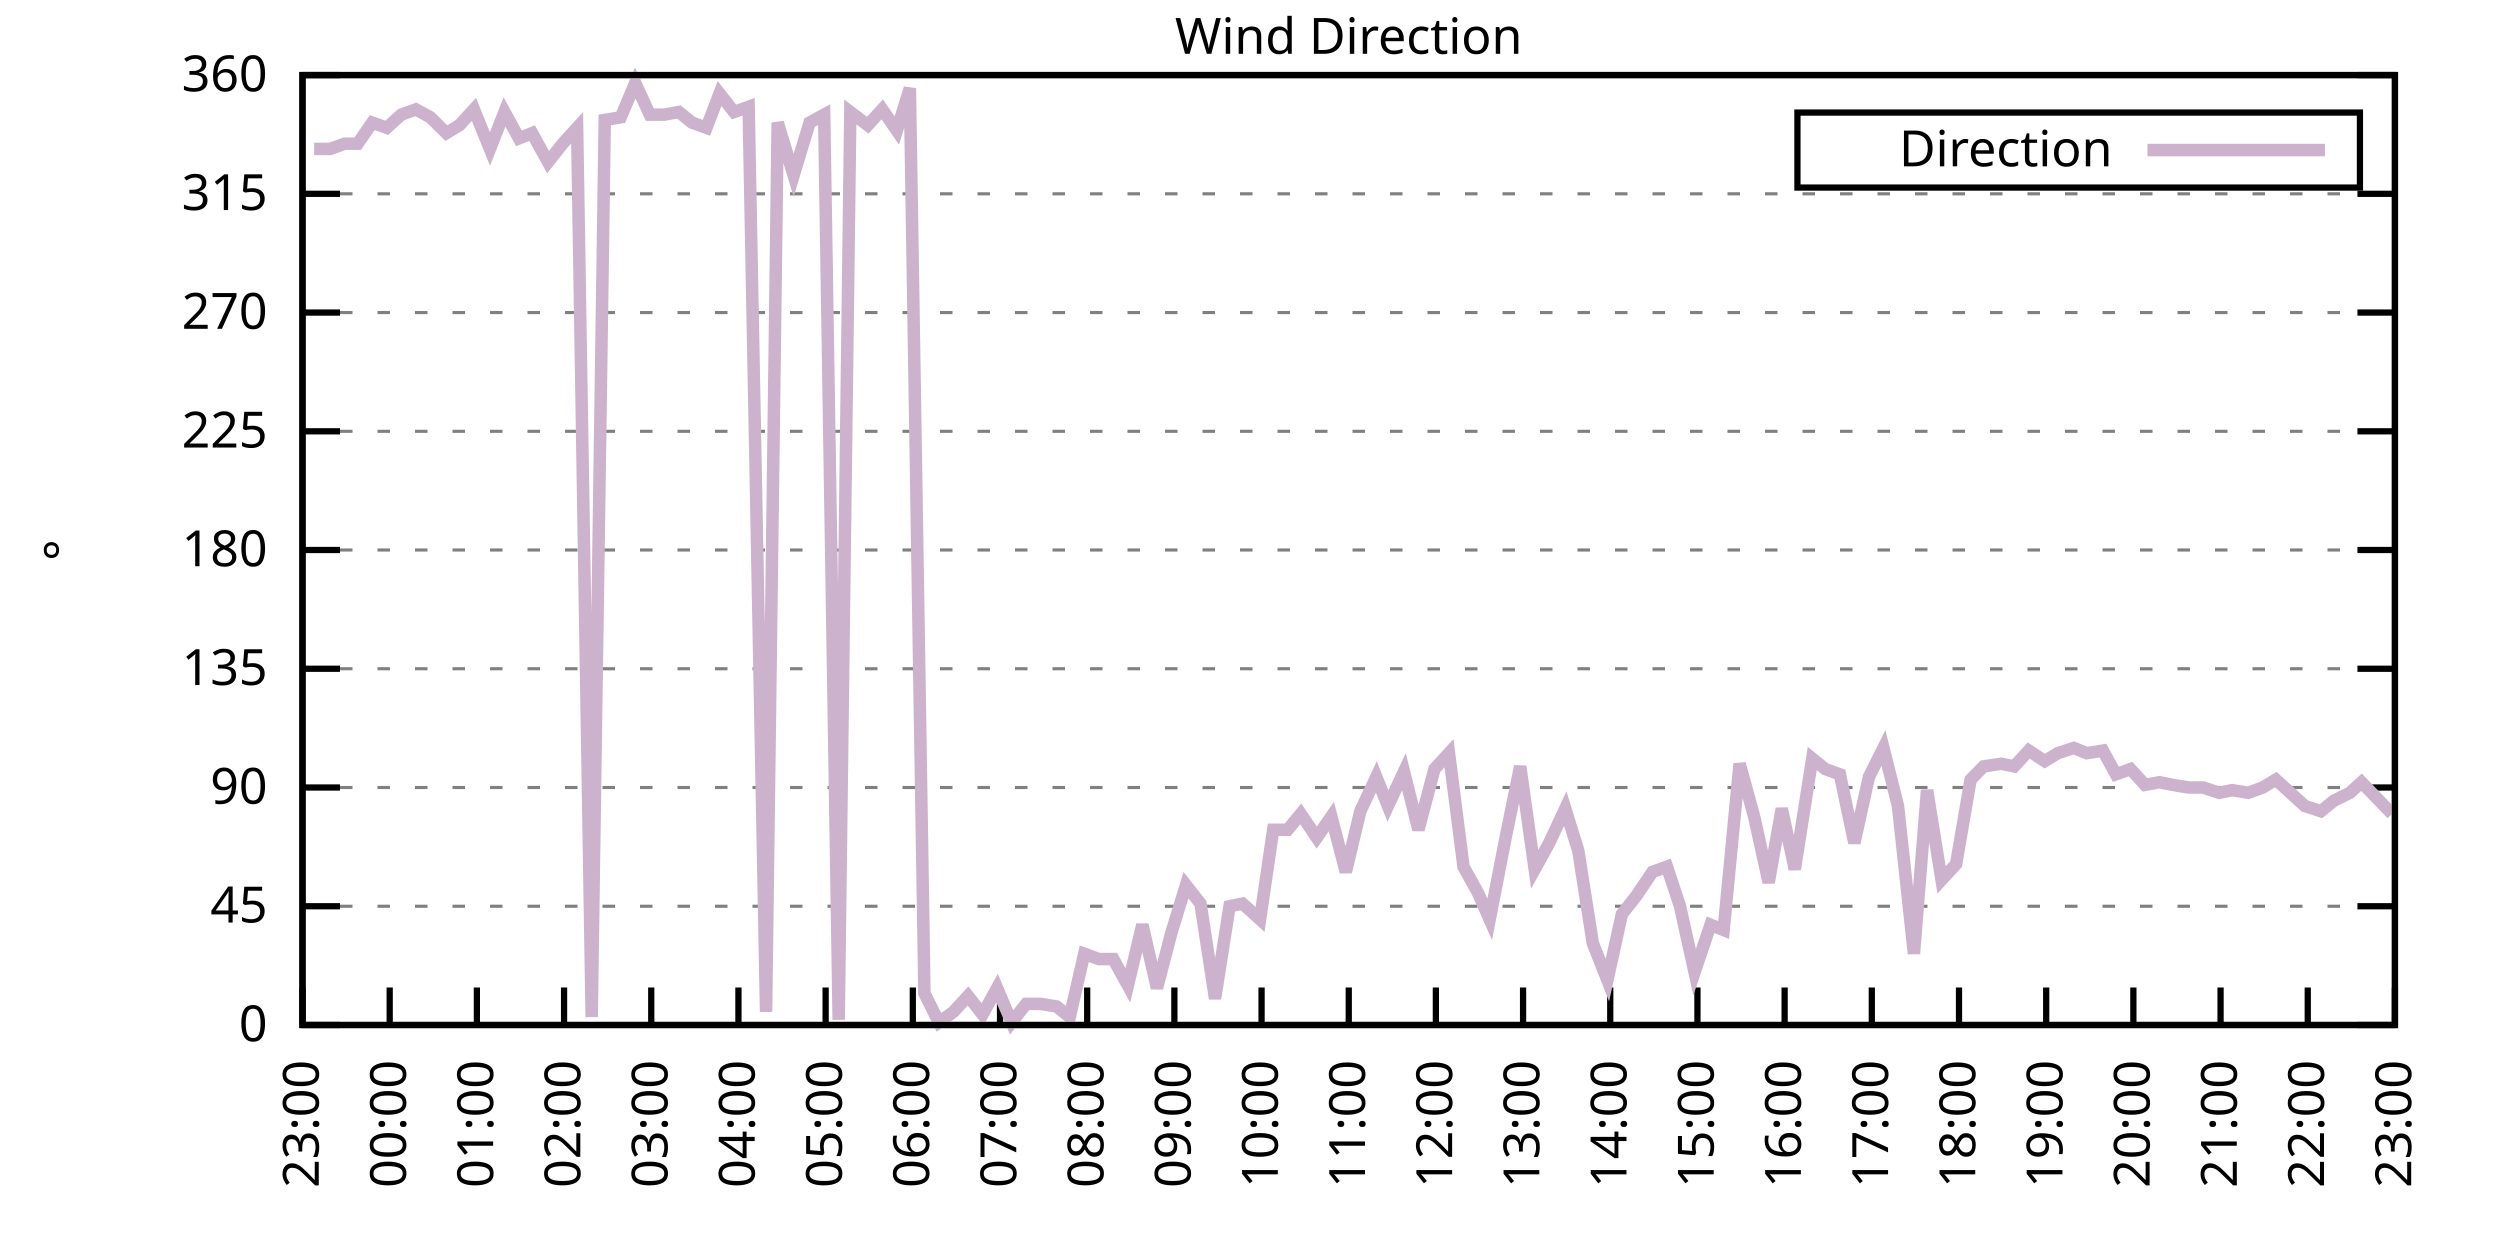
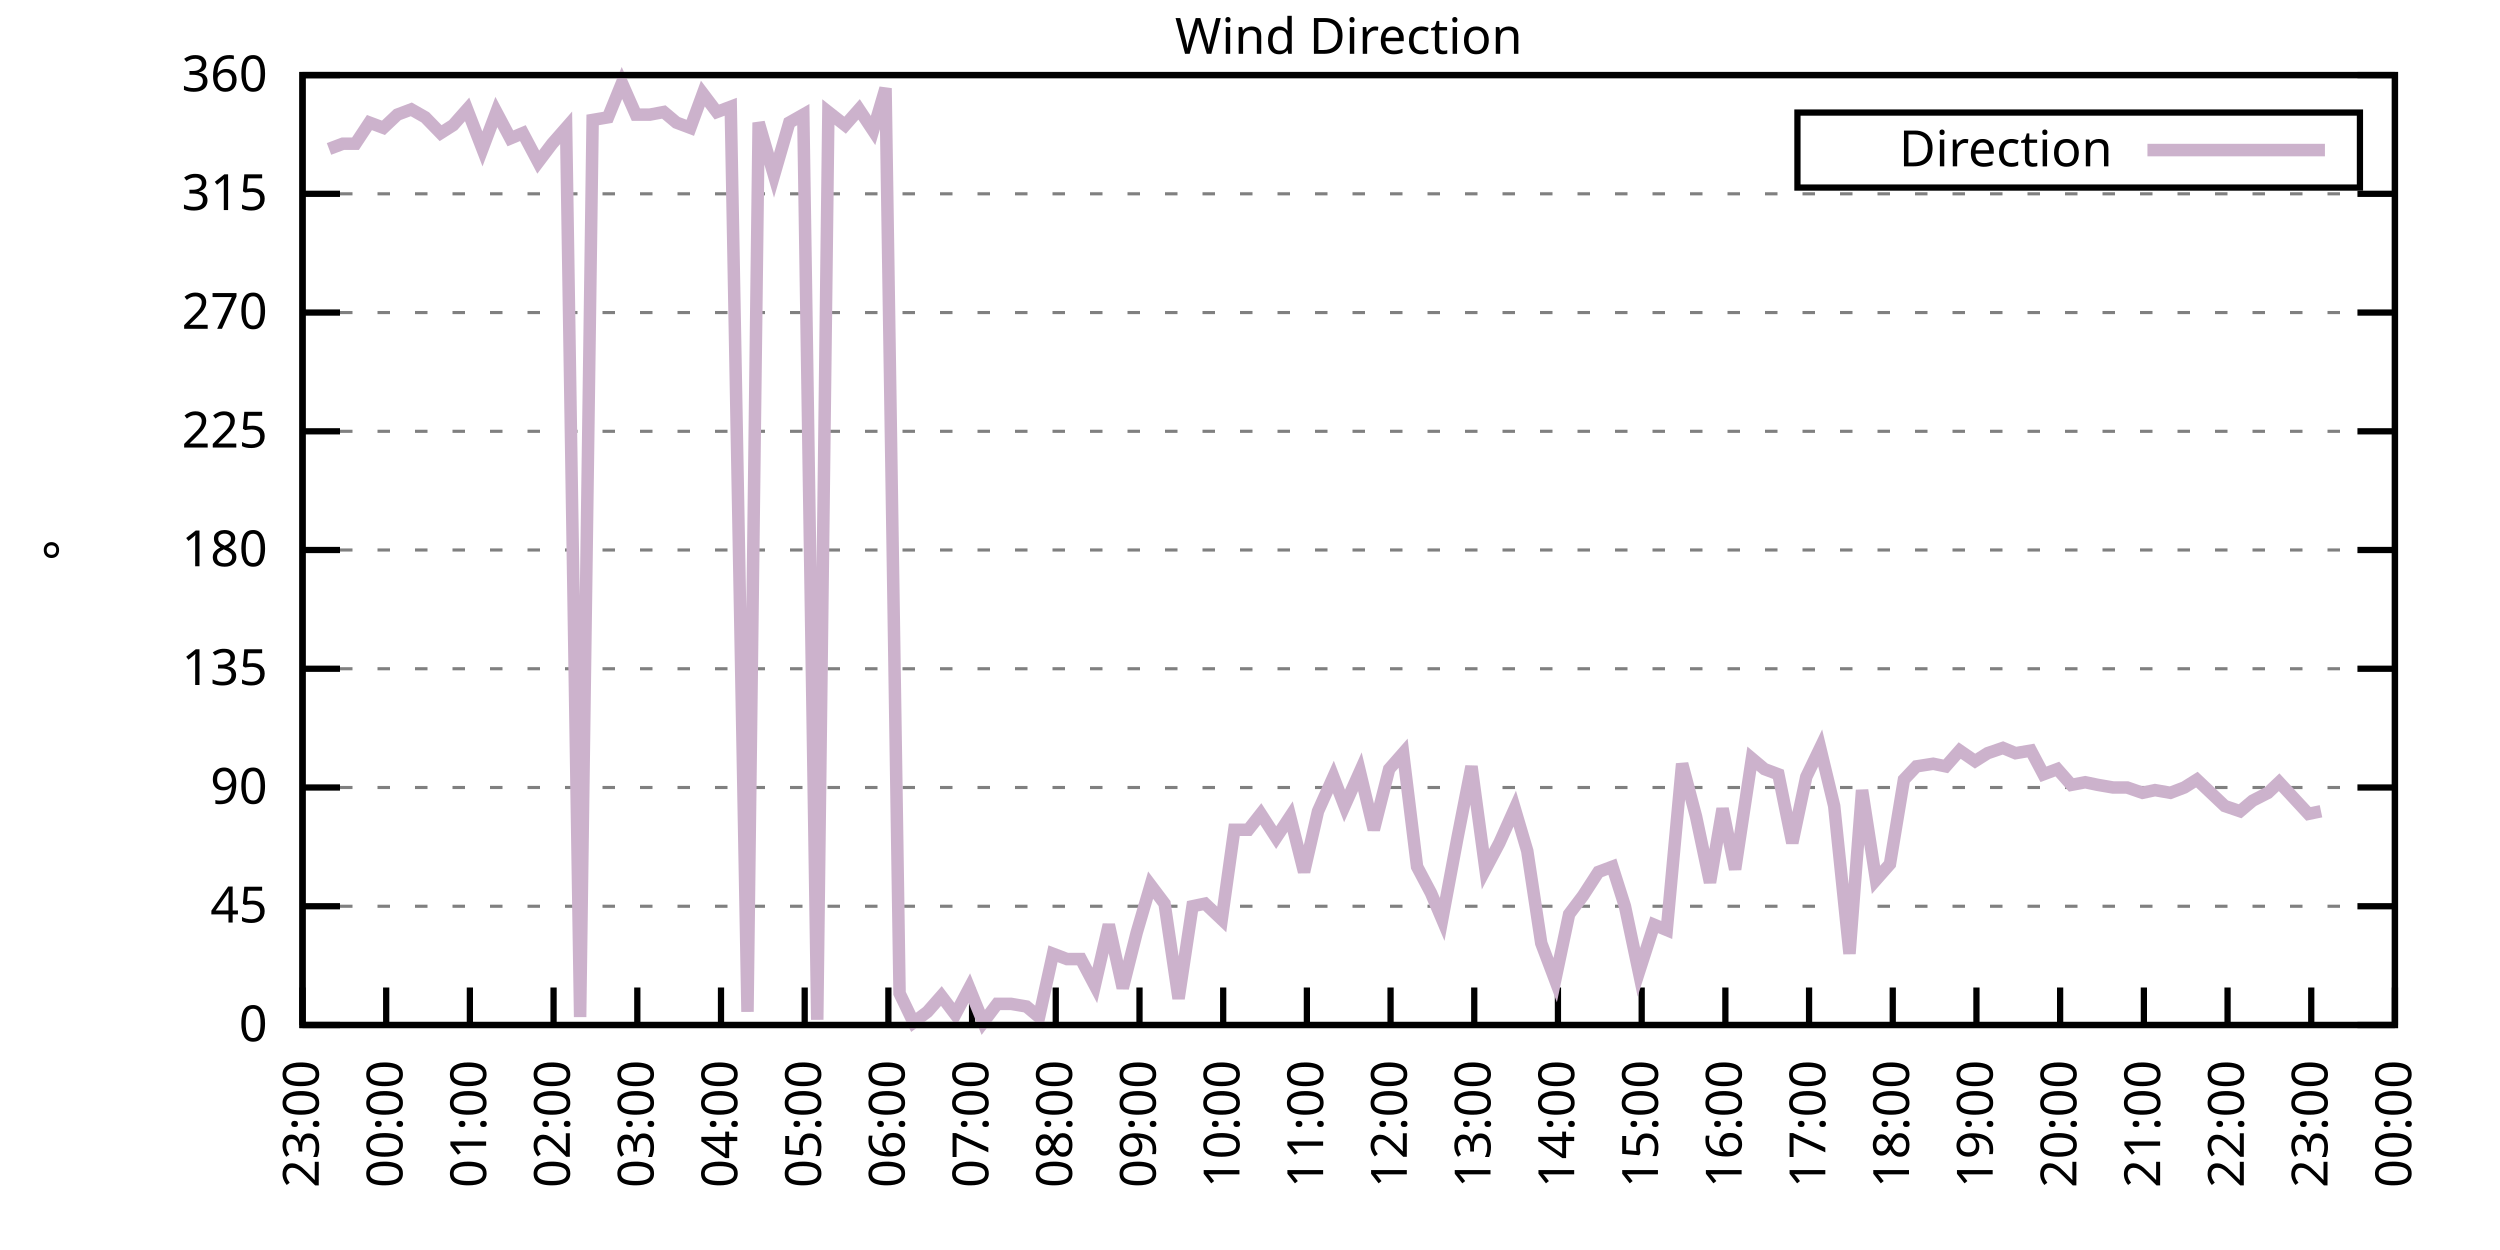
<svg xmlns="http://www.w3.org/2000/svg" xmlns:xlink="http://www.w3.org/1999/xlink" width="400" height="200" viewBox="0 0 400 200">
  <g id="gnuplot_canvas">
    <rect x="0" y="0" width="400" height="200" fill="none" />
    <defs>
      <circle id="gpDot" r="0.5" stroke-width="0.5" stroke="currentColor" />
      <path id="gpPt0" stroke-width="0.333" stroke="currentColor" d="M-1,0 h2 M0,-1 v2" />
      <path id="gpPt1" stroke-width="0.333" stroke="currentColor" d="M-1,-1 L1,1 M1,-1 L-1,1" />
      <path id="gpPt2" stroke-width="0.333" stroke="currentColor" d="M-1,0 L1,0 M0,-1 L0,1 M-1,-1 L1,1 M-1,1 L1,-1" />
      <rect id="gpPt3" stroke-width="0.333" stroke="currentColor" x="-1" y="-1" width="2" height="2" />
      <rect id="gpPt4" stroke-width="0.333" stroke="currentColor" fill="currentColor" x="-1" y="-1" width="2" height="2" />
      <circle id="gpPt5" stroke-width="0.333" stroke="currentColor" cx="0" cy="0" r="1" />
      <use xlink:href="#gpPt5" id="gpPt6" fill="currentColor" stroke="none" />
      <path id="gpPt7" stroke-width="0.333" stroke="currentColor" d="M0,-1.33 L-1.33,0.67 L1.33,0.67 z" />
      <use xlink:href="#gpPt7" id="gpPt8" fill="currentColor" stroke="none" />
      <use xlink:href="#gpPt7" id="gpPt9" stroke="currentColor" transform="rotate(180)" />
      <use xlink:href="#gpPt9" id="gpPt10" fill="currentColor" stroke="none" />
      <use xlink:href="#gpPt3" id="gpPt11" stroke="currentColor" transform="rotate(45)" />
      <use xlink:href="#gpPt11" id="gpPt12" fill="currentColor" stroke="none" />
      <path id="gpPt13" stroke-width="0.333" stroke="currentColor" d="M0,1.330 L1.265,0.411 L0.782,-1.067 L-0.782,-1.076 L-1.265,0.411 z" />
      <use xlink:href="#gpPt13" id="gpPt14" fill="currentColor" stroke="none" />
      <filter id="textbox" filterUnits="objectBoundingBox" x="0" y="0" height="1" width="1">
        <feFlood flood-color="white" flood-opacity="1" result="bgnd" />
        <feComposite in="SourceGraphic" in2="bgnd" operator="atop" />
      </filter>
      <filter id="greybox" filterUnits="objectBoundingBox" x="0" y="0" height="1" width="1">
        <feFlood flood-color="lightgrey" flood-opacity="1" result="grey" />
        <feComposite in="SourceGraphic" in2="grey" operator="atop" />
      </filter>
    </defs>
    <g fill="none" color="white" stroke="currentColor" stroke-width="1.00" stroke-linecap="butt" stroke-linejoin="miter">
</g>
    <g fill="none" color="black" stroke="currentColor" stroke-width="1.00" stroke-linecap="butt" stroke-linejoin="miter">
      <g stroke="none" shape-rendering="crispEdges">
        <polygon fill="rgb(255, 255, 255)" points="48.40,164.00 383.18,164.00 383.18,12.02 48.40,12.02 " />
      </g>
    </g>
    <g fill="none" color="black" stroke="currentColor" stroke-width="1.00" stroke-linecap="butt" stroke-linejoin="miter">
</g>
    <g fill="none" color="black" stroke="black" stroke-width="0.50" stroke-linecap="butt" stroke-linejoin="miter">
</g>
    <g fill="none" color="gray" stroke="currentColor" stroke-width="0.50" stroke-linecap="butt" stroke-linejoin="miter">
      <path stroke="gray" stroke-dasharray="2,4" class="gridline" d="M48.40,164.00 L383.19,164.00  " />
    </g>
    <g fill="none" color="gray" stroke="gray" stroke-width="1.00" stroke-linecap="butt" stroke-linejoin="miter">
</g>
    <g fill="none" color="black" stroke="currentColor" stroke-width="1.00" stroke-linecap="butt" stroke-linejoin="miter">
      <path stroke="black" d="M48.40,164.00 L54.40,164.00 M383.19,164.00 L377.19,164.00  " />
      <g transform="translate(42.80,166.60)" stroke="none" fill="black" font-family="Sans" font-size="8.00" text-anchor="end">
        <text>
          <tspan font-family="Sans"> 0</tspan>
        </text>
      </g>
    </g>
    <g fill="none" color="black" stroke="currentColor" stroke-width="1.00" stroke-linecap="butt" stroke-linejoin="miter">
</g>
    <g fill="none" color="black" stroke="black" stroke-width="0.50" stroke-linecap="butt" stroke-linejoin="miter">
</g>
    <g fill="none" color="gray" stroke="currentColor" stroke-width="0.50" stroke-linecap="butt" stroke-linejoin="miter">
      <path stroke="gray" stroke-dasharray="2,4" class="gridline" d="M48.40,145.00 L383.19,145.00  " />
    </g>
    <g fill="none" color="gray" stroke="gray" stroke-width="1.00" stroke-linecap="butt" stroke-linejoin="miter">
</g>
    <g fill="none" color="black" stroke="currentColor" stroke-width="1.00" stroke-linecap="butt" stroke-linejoin="miter">
      <path stroke="black" d="M48.40,145.00 L54.40,145.00 M383.19,145.00 L377.19,145.00  " />
      <g transform="translate(42.80,147.60)" stroke="none" fill="black" font-family="Sans" font-size="8.00" text-anchor="end">
        <text>
          <tspan font-family="Sans"> 45</tspan>
        </text>
      </g>
    </g>
    <g fill="none" color="black" stroke="currentColor" stroke-width="1.00" stroke-linecap="butt" stroke-linejoin="miter">
</g>
    <g fill="none" color="black" stroke="black" stroke-width="0.50" stroke-linecap="butt" stroke-linejoin="miter">
</g>
    <g fill="none" color="gray" stroke="currentColor" stroke-width="0.50" stroke-linecap="butt" stroke-linejoin="miter">
      <path stroke="gray" stroke-dasharray="2,4" class="gridline" d="M48.40,126.00 L383.19,126.00  " />
    </g>
    <g fill="none" color="gray" stroke="gray" stroke-width="1.00" stroke-linecap="butt" stroke-linejoin="miter">
</g>
    <g fill="none" color="black" stroke="currentColor" stroke-width="1.00" stroke-linecap="butt" stroke-linejoin="miter">
      <path stroke="black" d="M48.40,126.00 L54.40,126.00 M383.19,126.00 L377.19,126.00  " />
      <g transform="translate(42.80,128.60)" stroke="none" fill="black" font-family="Sans" font-size="8.00" text-anchor="end">
        <text>
          <tspan font-family="Sans"> 90</tspan>
        </text>
      </g>
    </g>
    <g fill="none" color="black" stroke="currentColor" stroke-width="1.00" stroke-linecap="butt" stroke-linejoin="miter">
</g>
    <g fill="none" color="black" stroke="black" stroke-width="0.50" stroke-linecap="butt" stroke-linejoin="miter">
</g>
    <g fill="none" color="gray" stroke="currentColor" stroke-width="0.50" stroke-linecap="butt" stroke-linejoin="miter">
      <path stroke="gray" stroke-dasharray="2,4" class="gridline" d="M48.40,107.00 L383.19,107.00  " />
    </g>
    <g fill="none" color="gray" stroke="gray" stroke-width="1.00" stroke-linecap="butt" stroke-linejoin="miter">
</g>
    <g fill="none" color="black" stroke="currentColor" stroke-width="1.00" stroke-linecap="butt" stroke-linejoin="miter">
      <path stroke="black" d="M48.40,107.00 L54.40,107.00 M383.19,107.00 L377.19,107.00  " />
      <g transform="translate(42.80,109.60)" stroke="none" fill="black" font-family="Sans" font-size="8.00" text-anchor="end">
        <text>
          <tspan font-family="Sans"> 135</tspan>
        </text>
      </g>
    </g>
    <g fill="none" color="black" stroke="currentColor" stroke-width="1.00" stroke-linecap="butt" stroke-linejoin="miter">
</g>
    <g fill="none" color="black" stroke="black" stroke-width="0.50" stroke-linecap="butt" stroke-linejoin="miter">
</g>
    <g fill="none" color="gray" stroke="currentColor" stroke-width="0.50" stroke-linecap="butt" stroke-linejoin="miter">
      <path stroke="gray" stroke-dasharray="2,4" class="gridline" d="M48.40,88.00 L383.19,88.00  " />
    </g>
    <g fill="none" color="gray" stroke="gray" stroke-width="1.00" stroke-linecap="butt" stroke-linejoin="miter">
</g>
    <g fill="none" color="black" stroke="currentColor" stroke-width="1.00" stroke-linecap="butt" stroke-linejoin="miter">
      <path stroke="black" d="M48.40,88.00 L54.40,88.00 M383.19,88.00 L377.19,88.00  " />
      <g transform="translate(42.80,90.60)" stroke="none" fill="black" font-family="Sans" font-size="8.00" text-anchor="end">
        <text>
          <tspan font-family="Sans"> 180</tspan>
        </text>
      </g>
    </g>
    <g fill="none" color="black" stroke="currentColor" stroke-width="1.00" stroke-linecap="butt" stroke-linejoin="miter">
</g>
    <g fill="none" color="black" stroke="black" stroke-width="0.50" stroke-linecap="butt" stroke-linejoin="miter">
</g>
    <g fill="none" color="gray" stroke="currentColor" stroke-width="0.50" stroke-linecap="butt" stroke-linejoin="miter">
      <path stroke="gray" stroke-dasharray="2,4" class="gridline" d="M48.40,69.01 L383.19,69.01  " />
    </g>
    <g fill="none" color="gray" stroke="gray" stroke-width="1.00" stroke-linecap="butt" stroke-linejoin="miter">
</g>
    <g fill="none" color="black" stroke="currentColor" stroke-width="1.00" stroke-linecap="butt" stroke-linejoin="miter">
      <path stroke="black" d="M48.40,69.01 L54.40,69.01 M383.19,69.01 L377.19,69.01  " />
      <g transform="translate(42.80,71.61)" stroke="none" fill="black" font-family="Sans" font-size="8.00" text-anchor="end">
        <text>
          <tspan font-family="Sans"> 225</tspan>
        </text>
      </g>
    </g>
    <g fill="none" color="black" stroke="currentColor" stroke-width="1.00" stroke-linecap="butt" stroke-linejoin="miter">
</g>
    <g fill="none" color="black" stroke="black" stroke-width="0.50" stroke-linecap="butt" stroke-linejoin="miter">
</g>
    <g fill="none" color="gray" stroke="currentColor" stroke-width="0.50" stroke-linecap="butt" stroke-linejoin="miter">
      <path stroke="gray" stroke-dasharray="2,4" class="gridline" d="M48.40,50.01 L383.19,50.01  " />
    </g>
    <g fill="none" color="gray" stroke="gray" stroke-width="1.00" stroke-linecap="butt" stroke-linejoin="miter">
</g>
    <g fill="none" color="black" stroke="currentColor" stroke-width="1.00" stroke-linecap="butt" stroke-linejoin="miter">
      <path stroke="black" d="M48.40,50.01 L54.40,50.01 M383.19,50.01 L377.19,50.01  " />
      <g transform="translate(42.80,52.61)" stroke="none" fill="black" font-family="Sans" font-size="8.00" text-anchor="end">
        <text>
          <tspan font-family="Sans"> 270</tspan>
        </text>
      </g>
    </g>
    <g fill="none" color="black" stroke="currentColor" stroke-width="1.00" stroke-linecap="butt" stroke-linejoin="miter">
</g>
    <g fill="none" color="black" stroke="black" stroke-width="0.50" stroke-linecap="butt" stroke-linejoin="miter">
</g>
    <g fill="none" color="gray" stroke="currentColor" stroke-width="0.50" stroke-linecap="butt" stroke-linejoin="miter">
      <path stroke="gray" stroke-dasharray="2,4" class="gridline" d="M48.40,31.01 L383.19,31.01  " />
    </g>
    <g fill="none" color="gray" stroke="gray" stroke-width="1.00" stroke-linecap="butt" stroke-linejoin="miter">
</g>
    <g fill="none" color="black" stroke="currentColor" stroke-width="1.00" stroke-linecap="butt" stroke-linejoin="miter">
      <path stroke="black" d="M48.40,31.01 L54.40,31.01 M383.19,31.01 L377.19,31.01  " />
      <g transform="translate(42.80,33.61)" stroke="none" fill="black" font-family="Sans" font-size="8.00" text-anchor="end">
        <text>
          <tspan font-family="Sans"> 315</tspan>
        </text>
      </g>
    </g>
    <g fill="none" color="black" stroke="currentColor" stroke-width="1.00" stroke-linecap="butt" stroke-linejoin="miter">
</g>
    <g fill="none" color="black" stroke="black" stroke-width="0.50" stroke-linecap="butt" stroke-linejoin="miter">
</g>
    <g fill="none" color="gray" stroke="currentColor" stroke-width="0.50" stroke-linecap="butt" stroke-linejoin="miter">
      <path stroke="gray" stroke-dasharray="2,4" class="gridline" d="M48.40,12.01 L383.19,12.01  " />
    </g>
    <g fill="none" color="gray" stroke="gray" stroke-width="1.00" stroke-linecap="butt" stroke-linejoin="miter">
</g>
    <g fill="none" color="black" stroke="currentColor" stroke-width="1.00" stroke-linecap="butt" stroke-linejoin="miter">
      <path stroke="black" d="M48.40,12.01 L54.40,12.01 M383.19,12.01 L377.19,12.01  " />
      <g transform="translate(42.80,14.61)" stroke="none" fill="black" font-family="Sans" font-size="8.00" text-anchor="end">
        <text>
          <tspan font-family="Sans"> 360</tspan>
        </text>
      </g>
    </g>
    <g fill="none" color="black" stroke="currentColor" stroke-width="1.00" stroke-linecap="butt" stroke-linejoin="miter">
      <path stroke="black" d="M48.40,164.00 L48.40,158.00  " />
      <g transform="translate(51.00,169.60) rotate(270.00)" stroke="none" fill="black" font-family="Sans" font-size="8.00" text-anchor="end">
        <text>
          <tspan font-family="Sans">23:00</tspan>
        </text>
      </g>
    </g>
    <g fill="none" color="black" stroke="currentColor" stroke-width="1.00" stroke-linecap="butt" stroke-linejoin="miter">
-       <path stroke="black" d="M62.35,164.00 L62.35,158.00  " />
-       <g transform="translate(64.95,169.60) rotate(270.00)" stroke="none" fill="black" font-family="Sans" font-size="8.00" text-anchor="end">
+       <path stroke="black" d="M61.79,164.00 L61.79,158.00  " />
+       <g transform="translate(64.39,169.60) rotate(270.00)" stroke="none" fill="black" font-family="Sans" font-size="8.00" text-anchor="end">
        <text>
          <tspan font-family="Sans">00:00</tspan>
        </text>
      </g>
    </g>
    <g fill="none" color="black" stroke="currentColor" stroke-width="1.00" stroke-linecap="butt" stroke-linejoin="miter">
-       <path stroke="black" d="M76.30,164.00 L76.30,158.00  " />
-       <g transform="translate(78.90,169.60) rotate(270.00)" stroke="none" fill="black" font-family="Sans" font-size="8.00" text-anchor="end">
+       <path stroke="black" d="M75.18,164.00 L75.18,158.00  " />
+       <g transform="translate(77.78,169.60) rotate(270.00)" stroke="none" fill="black" font-family="Sans" font-size="8.00" text-anchor="end">
        <text>
          <tspan font-family="Sans">01:00</tspan>
        </text>
      </g>
    </g>
    <g fill="none" color="black" stroke="currentColor" stroke-width="1.00" stroke-linecap="butt" stroke-linejoin="miter">
-       <path stroke="black" d="M90.25,164.00 L90.25,158.00  " />
-       <g transform="translate(92.85,169.60) rotate(270.00)" stroke="none" fill="black" font-family="Sans" font-size="8.00" text-anchor="end">
+       <path stroke="black" d="M88.57,164.00 L88.57,158.00  " />
+       <g transform="translate(91.17,169.60) rotate(270.00)" stroke="none" fill="black" font-family="Sans" font-size="8.00" text-anchor="end">
        <text>
          <tspan font-family="Sans">02:00</tspan>
        </text>
      </g>
    </g>
    <g fill="none" color="black" stroke="currentColor" stroke-width="1.00" stroke-linecap="butt" stroke-linejoin="miter">
-       <path stroke="black" d="M104.20,164.00 L104.20,158.00  " />
-       <g transform="translate(106.80,169.60) rotate(270.00)" stroke="none" fill="black" font-family="Sans" font-size="8.00" text-anchor="end">
+       <path stroke="black" d="M101.97,164.00 L101.97,158.00  " />
+       <g transform="translate(104.57,169.60) rotate(270.00)" stroke="none" fill="black" font-family="Sans" font-size="8.00" text-anchor="end">
        <text>
          <tspan font-family="Sans">03:00</tspan>
        </text>
      </g>
    </g>
    <g fill="none" color="black" stroke="currentColor" stroke-width="1.00" stroke-linecap="butt" stroke-linejoin="miter">
-       <path stroke="black" d="M118.15,164.00 L118.15,158.00  " />
-       <g transform="translate(120.75,169.60) rotate(270.00)" stroke="none" fill="black" font-family="Sans" font-size="8.00" text-anchor="end">
+       <path stroke="black" d="M115.36,164.00 L115.36,158.00  " />
+       <g transform="translate(117.96,169.60) rotate(270.00)" stroke="none" fill="black" font-family="Sans" font-size="8.00" text-anchor="end">
        <text>
          <tspan font-family="Sans">04:00</tspan>
        </text>
      </g>
    </g>
    <g fill="none" color="black" stroke="currentColor" stroke-width="1.00" stroke-linecap="butt" stroke-linejoin="miter">
-       <path stroke="black" d="M132.10,164.00 L132.10,158.00  " />
-       <g transform="translate(134.70,169.60) rotate(270.00)" stroke="none" fill="black" font-family="Sans" font-size="8.00" text-anchor="end">
+       <path stroke="black" d="M128.75,164.00 L128.75,158.00  " />
+       <g transform="translate(131.35,169.60) rotate(270.00)" stroke="none" fill="black" font-family="Sans" font-size="8.00" text-anchor="end">
        <text>
          <tspan font-family="Sans">05:00</tspan>
        </text>
      </g>
    </g>
    <g fill="none" color="black" stroke="currentColor" stroke-width="1.00" stroke-linecap="butt" stroke-linejoin="miter">
-       <path stroke="black" d="M146.05,164.00 L146.05,158.00  " />
-       <g transform="translate(148.65,169.60) rotate(270.00)" stroke="none" fill="black" font-family="Sans" font-size="8.00" text-anchor="end">
+       <path stroke="black" d="M142.14,164.00 L142.14,158.00  " />
+       <g transform="translate(144.74,169.60) rotate(270.00)" stroke="none" fill="black" font-family="Sans" font-size="8.00" text-anchor="end">
        <text>
          <tspan font-family="Sans">06:00</tspan>
        </text>
      </g>
    </g>
    <g fill="none" color="black" stroke="currentColor" stroke-width="1.00" stroke-linecap="butt" stroke-linejoin="miter">
-       <path stroke="black" d="M160.00,164.00 L160.00,158.00  " />
-       <g transform="translate(162.60,169.60) rotate(270.00)" stroke="none" fill="black" font-family="Sans" font-size="8.00" text-anchor="end">
+       <path stroke="black" d="M155.53,164.00 L155.53,158.00  " />
+       <g transform="translate(158.13,169.60) rotate(270.00)" stroke="none" fill="black" font-family="Sans" font-size="8.00" text-anchor="end">
        <text>
          <tspan font-family="Sans">07:00</tspan>
        </text>
      </g>
    </g>
    <g fill="none" color="black" stroke="currentColor" stroke-width="1.00" stroke-linecap="butt" stroke-linejoin="miter">
-       <path stroke="black" d="M173.95,164.00 L173.95,158.00  " />
-       <g transform="translate(176.55,169.60) rotate(270.00)" stroke="none" fill="black" font-family="Sans" font-size="8.00" text-anchor="end">
+       <path stroke="black" d="M168.92,164.00 L168.92,158.00  " />
+       <g transform="translate(171.52,169.60) rotate(270.00)" stroke="none" fill="black" font-family="Sans" font-size="8.00" text-anchor="end">
        <text>
          <tspan font-family="Sans">08:00</tspan>
        </text>
      </g>
    </g>
    <g fill="none" color="black" stroke="currentColor" stroke-width="1.00" stroke-linecap="butt" stroke-linejoin="miter">
-       <path stroke="black" d="M187.90,164.00 L187.90,158.00  " />
-       <g transform="translate(190.50,169.60) rotate(270.00)" stroke="none" fill="black" font-family="Sans" font-size="8.00" text-anchor="end">
+       <path stroke="black" d="M182.32,164.00 L182.32,158.00  " />
+       <g transform="translate(184.92,169.60) rotate(270.00)" stroke="none" fill="black" font-family="Sans" font-size="8.00" text-anchor="end">
        <text>
          <tspan font-family="Sans">09:00</tspan>
        </text>
      </g>
    </g>
    <g fill="none" color="black" stroke="currentColor" stroke-width="1.00" stroke-linecap="butt" stroke-linejoin="miter">
-       <path stroke="black" d="M201.85,164.00 L201.85,158.00  " />
-       <g transform="translate(204.45,169.60) rotate(270.00)" stroke="none" fill="black" font-family="Sans" font-size="8.00" text-anchor="end">
+       <path stroke="black" d="M195.71,164.00 L195.71,158.00  " />
+       <g transform="translate(198.31,169.60) rotate(270.00)" stroke="none" fill="black" font-family="Sans" font-size="8.00" text-anchor="end">
        <text>
          <tspan font-family="Sans">10:00</tspan>
        </text>
      </g>
    </g>
    <g fill="none" color="black" stroke="currentColor" stroke-width="1.00" stroke-linecap="butt" stroke-linejoin="miter">
-       <path stroke="black" d="M215.80,164.00 L215.80,158.00  " />
-       <g transform="translate(218.40,169.60) rotate(270.00)" stroke="none" fill="black" font-family="Sans" font-size="8.00" text-anchor="end">
+       <path stroke="black" d="M209.10,164.00 L209.10,158.00  " />
+       <g transform="translate(211.70,169.60) rotate(270.00)" stroke="none" fill="black" font-family="Sans" font-size="8.00" text-anchor="end">
        <text>
          <tspan font-family="Sans">11:00</tspan>
        </text>
      </g>
    </g>
    <g fill="none" color="black" stroke="currentColor" stroke-width="1.00" stroke-linecap="butt" stroke-linejoin="miter">
-       <path stroke="black" d="M229.74,164.00 L229.74,158.00  " />
-       <g transform="translate(232.34,169.60) rotate(270.00)" stroke="none" fill="black" font-family="Sans" font-size="8.00" text-anchor="end">
+       <path stroke="black" d="M222.49,164.00 L222.49,158.00  " />
+       <g transform="translate(225.09,169.60) rotate(270.00)" stroke="none" fill="black" font-family="Sans" font-size="8.00" text-anchor="end">
        <text>
          <tspan font-family="Sans">12:00</tspan>
        </text>
      </g>
    </g>
    <g fill="none" color="black" stroke="currentColor" stroke-width="1.00" stroke-linecap="butt" stroke-linejoin="miter">
-       <path stroke="black" d="M243.69,164.00 L243.69,158.00  " />
-       <g transform="translate(246.29,169.60) rotate(270.00)" stroke="none" fill="black" font-family="Sans" font-size="8.00" text-anchor="end">
+       <path stroke="black" d="M235.88,164.00 L235.88,158.00  " />
+       <g transform="translate(238.48,169.60) rotate(270.00)" stroke="none" fill="black" font-family="Sans" font-size="8.00" text-anchor="end">
        <text>
          <tspan font-family="Sans">13:00</tspan>
        </text>
      </g>
    </g>
    <g fill="none" color="black" stroke="currentColor" stroke-width="1.00" stroke-linecap="butt" stroke-linejoin="miter">
-       <path stroke="black" d="M257.64,164.00 L257.64,158.00  " />
-       <g transform="translate(260.24,169.60) rotate(270.00)" stroke="none" fill="black" font-family="Sans" font-size="8.00" text-anchor="end">
+       <path stroke="black" d="M249.27,164.00 L249.27,158.00  " />
+       <g transform="translate(251.87,169.60) rotate(270.00)" stroke="none" fill="black" font-family="Sans" font-size="8.00" text-anchor="end">
        <text>
          <tspan font-family="Sans">14:00</tspan>
        </text>
      </g>
    </g>
    <g fill="none" color="black" stroke="currentColor" stroke-width="1.00" stroke-linecap="butt" stroke-linejoin="miter">
-       <path stroke="black" d="M271.59,164.00 L271.59,158.00  " />
-       <g transform="translate(274.19,169.60) rotate(270.00)" stroke="none" fill="black" font-family="Sans" font-size="8.00" text-anchor="end">
+       <path stroke="black" d="M262.67,164.00 L262.67,158.00  " />
+       <g transform="translate(265.27,169.60) rotate(270.00)" stroke="none" fill="black" font-family="Sans" font-size="8.00" text-anchor="end">
        <text>
          <tspan font-family="Sans">15:00</tspan>
        </text>
      </g>
    </g>
    <g fill="none" color="black" stroke="currentColor" stroke-width="1.00" stroke-linecap="butt" stroke-linejoin="miter">
-       <path stroke="black" d="M285.54,164.00 L285.54,158.00  " />
-       <g transform="translate(288.14,169.60) rotate(270.00)" stroke="none" fill="black" font-family="Sans" font-size="8.00" text-anchor="end">
+       <path stroke="black" d="M276.06,164.00 L276.06,158.00  " />
+       <g transform="translate(278.66,169.60) rotate(270.00)" stroke="none" fill="black" font-family="Sans" font-size="8.00" text-anchor="end">
        <text>
          <tspan font-family="Sans">16:00</tspan>
        </text>
      </g>
    </g>
    <g fill="none" color="black" stroke="currentColor" stroke-width="1.00" stroke-linecap="butt" stroke-linejoin="miter">
-       <path stroke="black" d="M299.49,164.00 L299.49,158.00  " />
-       <g transform="translate(302.09,169.60) rotate(270.00)" stroke="none" fill="black" font-family="Sans" font-size="8.00" text-anchor="end">
+       <path stroke="black" d="M289.45,164.00 L289.45,158.00  " />
+       <g transform="translate(292.05,169.60) rotate(270.00)" stroke="none" fill="black" font-family="Sans" font-size="8.00" text-anchor="end">
        <text>
          <tspan font-family="Sans">17:00</tspan>
        </text>
      </g>
    </g>
    <g fill="none" color="black" stroke="currentColor" stroke-width="1.00" stroke-linecap="butt" stroke-linejoin="miter">
-       <path stroke="black" d="M313.44,164.00 L313.44,158.00  " />
-       <g transform="translate(316.04,169.60) rotate(270.00)" stroke="none" fill="black" font-family="Sans" font-size="8.00" text-anchor="end">
+       <path stroke="black" d="M302.84,164.00 L302.84,158.00  " />
+       <g transform="translate(305.44,169.60) rotate(270.00)" stroke="none" fill="black" font-family="Sans" font-size="8.00" text-anchor="end">
        <text>
          <tspan font-family="Sans">18:00</tspan>
        </text>
      </g>
    </g>
    <g fill="none" color="black" stroke="currentColor" stroke-width="1.00" stroke-linecap="butt" stroke-linejoin="miter">
-       <path stroke="black" d="M327.39,164.00 L327.39,158.00  " />
-       <g transform="translate(329.99,169.60) rotate(270.00)" stroke="none" fill="black" font-family="Sans" font-size="8.00" text-anchor="end">
+       <path stroke="black" d="M316.23,164.00 L316.23,158.00  " />
+       <g transform="translate(318.83,169.60) rotate(270.00)" stroke="none" fill="black" font-family="Sans" font-size="8.00" text-anchor="end">
        <text>
          <tspan font-family="Sans">19:00</tspan>
        </text>
      </g>
    </g>
    <g fill="none" color="black" stroke="currentColor" stroke-width="1.00" stroke-linecap="butt" stroke-linejoin="miter">
-       <path stroke="black" d="M341.34,164.00 L341.34,158.00  " />
-       <g transform="translate(343.94,169.60) rotate(270.00)" stroke="none" fill="black" font-family="Sans" font-size="8.00" text-anchor="end">
+       <path stroke="black" d="M329.62,164.00 L329.62,158.00  " />
+       <g transform="translate(332.22,169.60) rotate(270.00)" stroke="none" fill="black" font-family="Sans" font-size="8.00" text-anchor="end">
        <text>
          <tspan font-family="Sans">20:00</tspan>
        </text>
      </g>
    </g>
    <g fill="none" color="black" stroke="currentColor" stroke-width="1.00" stroke-linecap="butt" stroke-linejoin="miter">
-       <path stroke="black" d="M355.29,164.00 L355.29,158.00  " />
-       <g transform="translate(357.89,169.60) rotate(270.00)" stroke="none" fill="black" font-family="Sans" font-size="8.00" text-anchor="end">
+       <path stroke="black" d="M343.02,164.00 L343.02,158.00  " />
+       <g transform="translate(345.62,169.60) rotate(270.00)" stroke="none" fill="black" font-family="Sans" font-size="8.00" text-anchor="end">
        <text>
          <tspan font-family="Sans">21:00</tspan>
        </text>
      </g>
    </g>
    <g fill="none" color="black" stroke="currentColor" stroke-width="1.00" stroke-linecap="butt" stroke-linejoin="miter">
-       <path stroke="black" d="M369.24,164.00 L369.24,158.00  " />
-       <g transform="translate(371.84,169.60) rotate(270.00)" stroke="none" fill="black" font-family="Sans" font-size="8.00" text-anchor="end">
+       <path stroke="black" d="M356.41,164.00 L356.41,158.00  " />
+       <g transform="translate(359.01,169.60) rotate(270.00)" stroke="none" fill="black" font-family="Sans" font-size="8.00" text-anchor="end">
        <text>
          <tspan font-family="Sans">22:00</tspan>
+         </text>
+       </g>
+     </g>
+     <g fill="none" color="black" stroke="currentColor" stroke-width="1.00" stroke-linecap="butt" stroke-linejoin="miter">
+       <path stroke="black" d="M369.80,164.00 L369.80,158.00  " />
+       <g transform="translate(372.40,169.60) rotate(270.00)" stroke="none" fill="black" font-family="Sans" font-size="8.00" text-anchor="end">
+         <text>
+           <tspan font-family="Sans">23:00</tspan>
        </text>
      </g>
    </g>
    <g fill="none" color="black" stroke="currentColor" stroke-width="1.00" stroke-linecap="butt" stroke-linejoin="miter">
      <path stroke="black" d="M383.19,164.00 L383.19,158.00  " />
      <g transform="translate(385.79,169.60) rotate(270.00)" stroke="none" fill="black" font-family="Sans" font-size="8.00" text-anchor="end">
        <text>
-           <tspan font-family="Sans">23:00</tspan>
+           <tspan font-family="Sans">00:00</tspan>
        </text>
      </g>
    </g>
    <g fill="none" color="black" stroke="currentColor" stroke-width="1.00" stroke-linecap="butt" stroke-linejoin="miter">
</g>
    <g fill="none" color="black" stroke="currentColor" stroke-width="1.00" stroke-linecap="butt" stroke-linejoin="miter">
      <path stroke="black" d="M48.40,12.01 L48.40,164.00 L383.19,164.00 L383.19,12.01 L48.40,12.01 Z  " />
    </g>
    <g fill="none" color="black" stroke="currentColor" stroke-width="1.00" stroke-linecap="butt" stroke-linejoin="miter">
</g>
    <g fill="none" color="black" stroke="currentColor" stroke-width="1.00" stroke-linecap="butt" stroke-linejoin="miter">
      <path stroke="black" d="M287.59,30.01 L287.59,18.01 L377.59,18.01 L377.59,30.01 L287.59,30.01 Z  " />
    </g>
    <g id="Wind_direction_plot_1">
      <g fill="none" color="white" stroke="black" stroke-width="2.00" stroke-linecap="butt" stroke-linejoin="miter">
</g>
      <g fill="none" color="black" stroke="currentColor" stroke-width="2.00" stroke-linecap="butt" stroke-linejoin="miter">
        <g transform="translate(337.99,26.61)" stroke="none" fill="black" font-family="Sans" font-size="8.00" text-anchor="end">
          <text>
            <tspan font-family="Sans">Direction</tspan>
          </text>
        </g>
      </g>
      <g fill="none" color="black" stroke="currentColor" stroke-width="2.00" stroke-linecap="butt" stroke-linejoin="miter">
-         <path stroke="rgb(204, 178, 204)" d="M343.59,24.01 L371.99,24.01 M50.26,23.83 L52.82,23.83 L55.14,22.99 L57.23,22.99 L59.56,19.61 L61.88,20.45   L64.21,18.34 L66.53,17.50 L68.86,18.77 L71.42,21.30 L73.51,20.03 L75.83,17.50 L78.39,23.83 L80.72,17.92   L83.04,22.14 L85.13,21.30 L87.69,25.94 L90.02,22.99 L92.34,20.45 L94.67,162.73 L96.76,19.19 L99.32,18.77   L101.64,13.28 L103.97,18.34 L106.29,18.34 L108.62,17.92 L110.71,19.61 L113.03,20.45 L115.13,14.97 L117.45,17.92   L119.78,17.08 L122.57,161.89 L124.43,19.61 L126.98,28.05 L129.54,19.61 L131.87,18.34 L134.19,163.16 L136.05,17.92   L138.84,20.03 L141.16,17.50 L143.49,20.88 L145.58,14.12 L147.91,158.93 L150.23,163.58 L152.56,161.89 L154.88,159.36   L157.21,162.31 L159.53,158.09 L161.86,163.58 L164.18,160.62 L166.51,160.62 L169.06,161.04 L171.16,162.73 L173.48,152.60   L175.81,153.45 L178.13,153.45 L180.46,157.67 L182.78,147.96 L185.11,158.09 L187.43,149.22 L189.76,141.62 L192.08,144.58   L194.41,159.78 L196.73,145.00 L198.82,144.58 L201.61,147.11 L203.71,132.76 L206.03,132.76 L208.12,130.22 L210.68,134.02   L213.01,130.65 L215.33,139.51 L217.65,129.80 L220.21,124.31 L222.07,128.96 L224.63,123.47 L226.95,132.76 L229.51,123.05   L231.84,120.51 L234.16,138.67 L236.49,142.89 L238.35,147.11 L240.90,134.02 L243.23,122.62 L245.55,139.09 L247.88,134.87   L250.44,129.38 L252.53,136.14 L254.85,150.91 L257.18,156.82 L259.50,146.27 L261.83,143.31 L264.39,139.51 L266.71,138.67   L268.80,145.00 L271.13,155.56 L273.69,147.96 L275.78,148.80 L278.34,122.20 L280.66,130.65 L282.99,141.20 L285.08,129.38   L287.17,139.09 L289.96,121.36 L292.05,123.05 L294.38,123.89 L296.70,134.87 L299.03,124.31 L301.35,119.67 L303.68,128.96   L306.23,152.60 L308.33,126.42 L310.65,140.78 L312.98,138.25 L315.30,124.74 L317.39,122.62 L320.18,122.20 L322.28,122.62   L324.60,120.09 L327.16,121.78 L329.25,120.51 L331.81,119.67 L333.90,120.51 L336.46,120.09 L338.55,123.89 L340.88,123.05   L343.20,125.58 L345.53,125.16 L347.62,125.58 L350.18,126.00 L352.50,126.00 L355.06,126.85 L357.15,126.42 L359.71,126.85   L362.03,126.00 L364.13,124.74 L368.78,128.96 L371.33,129.80 L373.43,128.11 L375.98,126.85 L377.84,125.16 L382.73,130.22    " />
+         <path stroke="rgb(204, 178, 204)" d="M343.59,24.01 L371.99,24.01 M52.64,23.83 L54.87,22.99 L56.88,22.99 L59.11,19.61 L61.35,20.45 L63.58,18.34   L65.81,17.50 L68.04,18.77 L70.50,21.30 L72.50,20.03 L74.74,17.50 L77.19,23.83 L79.42,17.92 L81.66,22.14   L83.66,21.30 L86.12,25.94 L88.35,22.99 L90.58,20.45 L92.82,162.73 L94.82,19.19 L97.28,18.77 L99.51,13.28   L101.74,18.34 L103.98,18.34 L106.21,17.92 L108.22,19.61 L110.45,20.45 L112.46,14.97 L114.69,17.92 L116.92,17.08   L119.60,161.89 L121.38,19.61 L123.84,28.05 L126.29,19.61 L128.53,18.34 L130.76,163.16 L132.54,17.92 L135.22,20.03   L137.45,17.50 L139.69,20.88 L141.69,14.12 L143.93,158.93 L146.16,163.58 L148.39,161.89 L150.62,159.36 L152.85,162.31   L155.09,158.09 L157.32,163.58 L159.55,160.62 L161.78,160.62 L164.24,161.04 L166.25,162.73 L168.48,152.60 L170.71,153.45   L172.94,153.45 L175.17,157.67 L177.41,147.96 L179.64,158.09 L181.87,149.22 L184.10,141.62 L186.33,144.58 L188.57,159.78   L190.80,145.00 L192.81,144.58 L195.48,147.11 L197.49,132.76 L199.73,132.76 L201.73,130.22 L204.19,134.02 L206.42,130.65   L208.65,139.51 L210.88,129.80 L213.34,124.31 L215.13,128.96 L217.58,123.47 L219.81,132.76 L222.27,123.05 L224.50,120.51   L226.73,138.67 L228.96,142.89 L230.75,147.11 L233.20,134.02 L235.44,122.62 L237.67,139.09 L239.90,134.87 L242.36,129.38   L244.36,136.14 L246.60,150.91 L248.83,156.82 L251.06,146.27 L253.29,143.31 L255.75,139.51 L257.98,138.67 L259.99,145.00   L262.22,155.56 L264.67,147.96 L266.68,148.80 L269.14,122.20 L271.37,130.65 L273.60,141.20 L275.61,129.38 L277.62,139.09   L280.30,121.36 L282.31,123.05 L284.54,123.89 L286.77,134.87 L289.00,124.31 L291.23,119.67 L293.47,128.96 L295.92,152.60   L297.93,126.42 L300.16,140.78 L302.39,138.25 L304.63,124.74 L306.63,122.62 L309.31,122.20 L311.32,122.62 L313.55,120.09   L316.01,121.78 L318.02,120.51 L320.47,119.67 L322.48,120.51 L324.94,120.09 L326.95,123.89 L329.18,123.05 L331.41,125.58   L333.64,125.16 L335.65,125.58 L338.10,126.00 L340.34,126.00 L342.79,126.85 L344.80,126.42 L347.26,126.85 L349.49,126.00   L351.50,124.74 L355.96,128.96 L358.42,129.80 L360.42,128.11 L362.88,126.85 L364.66,125.16 L369.35,130.22 L371.36,129.80    " />
      </g>
    </g>
    <g fill="none" color="black" stroke="currentColor" stroke-width="2.00" stroke-linecap="butt" stroke-linejoin="miter">
</g>
    <g fill="none" color="black" stroke="black" stroke-width="1.00" stroke-linecap="butt" stroke-linejoin="miter">
</g>
    <g fill="none" color="black" stroke="currentColor" stroke-width="1.00" stroke-linecap="butt" stroke-linejoin="miter">
      <path stroke="black" d="M48.40,12.01 L48.40,164.00 L383.19,164.00 L383.19,12.01 L48.40,12.01 Z  " />
      <g transform="translate(12.80,88.01) rotate(270.00)" stroke="none" fill="black" font-family="Sans" font-size="8.00" text-anchor="middle">
        <text>
          <tspan font-family="Sans">°</tspan>
        </text>
      </g>
    </g>
    <g fill="none" color="black" stroke="currentColor" stroke-width="1.00" stroke-linecap="butt" stroke-linejoin="miter">
</g>
    <g fill="none" color="black" stroke="currentColor" stroke-width="1.00" stroke-linecap="butt" stroke-linejoin="miter">
      <g transform="translate(215.79,8.61)" stroke="none" fill="black" font-family="Sans" font-size="8.00" text-anchor="middle">
        <text>
          <tspan font-family="Sans">Wind Direction</tspan>
        </text>
      </g>
    </g>
    <g fill="none" color="black" stroke="currentColor" stroke-width="1.00" stroke-linecap="butt" stroke-linejoin="miter">
</g>
  </g>
</svg>
